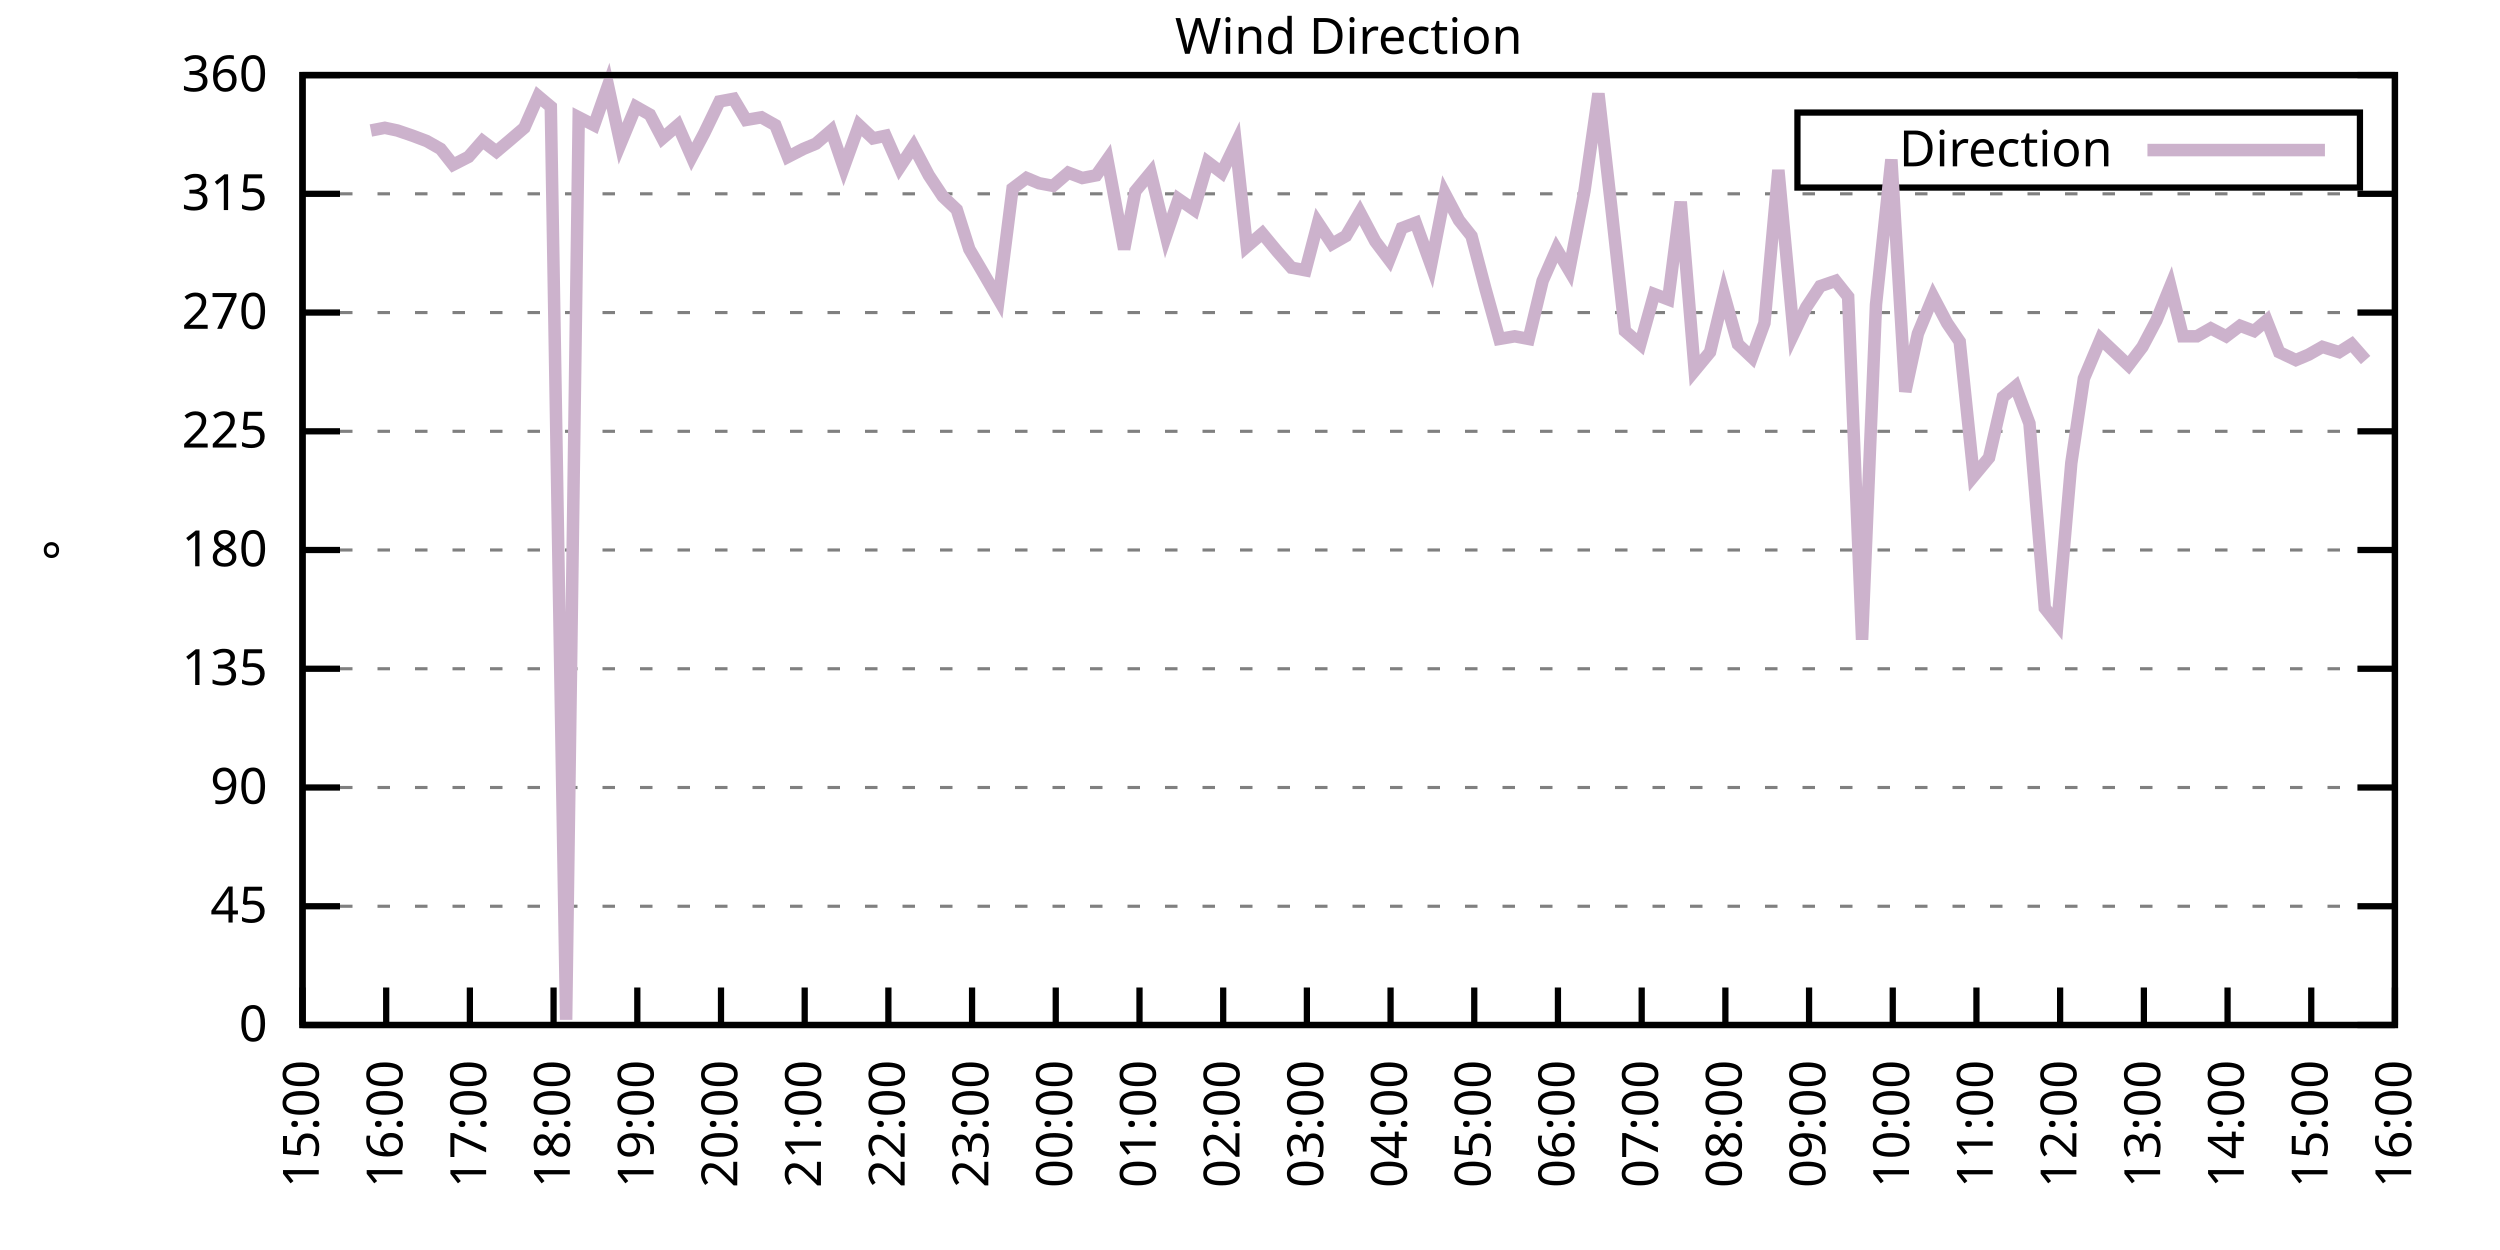
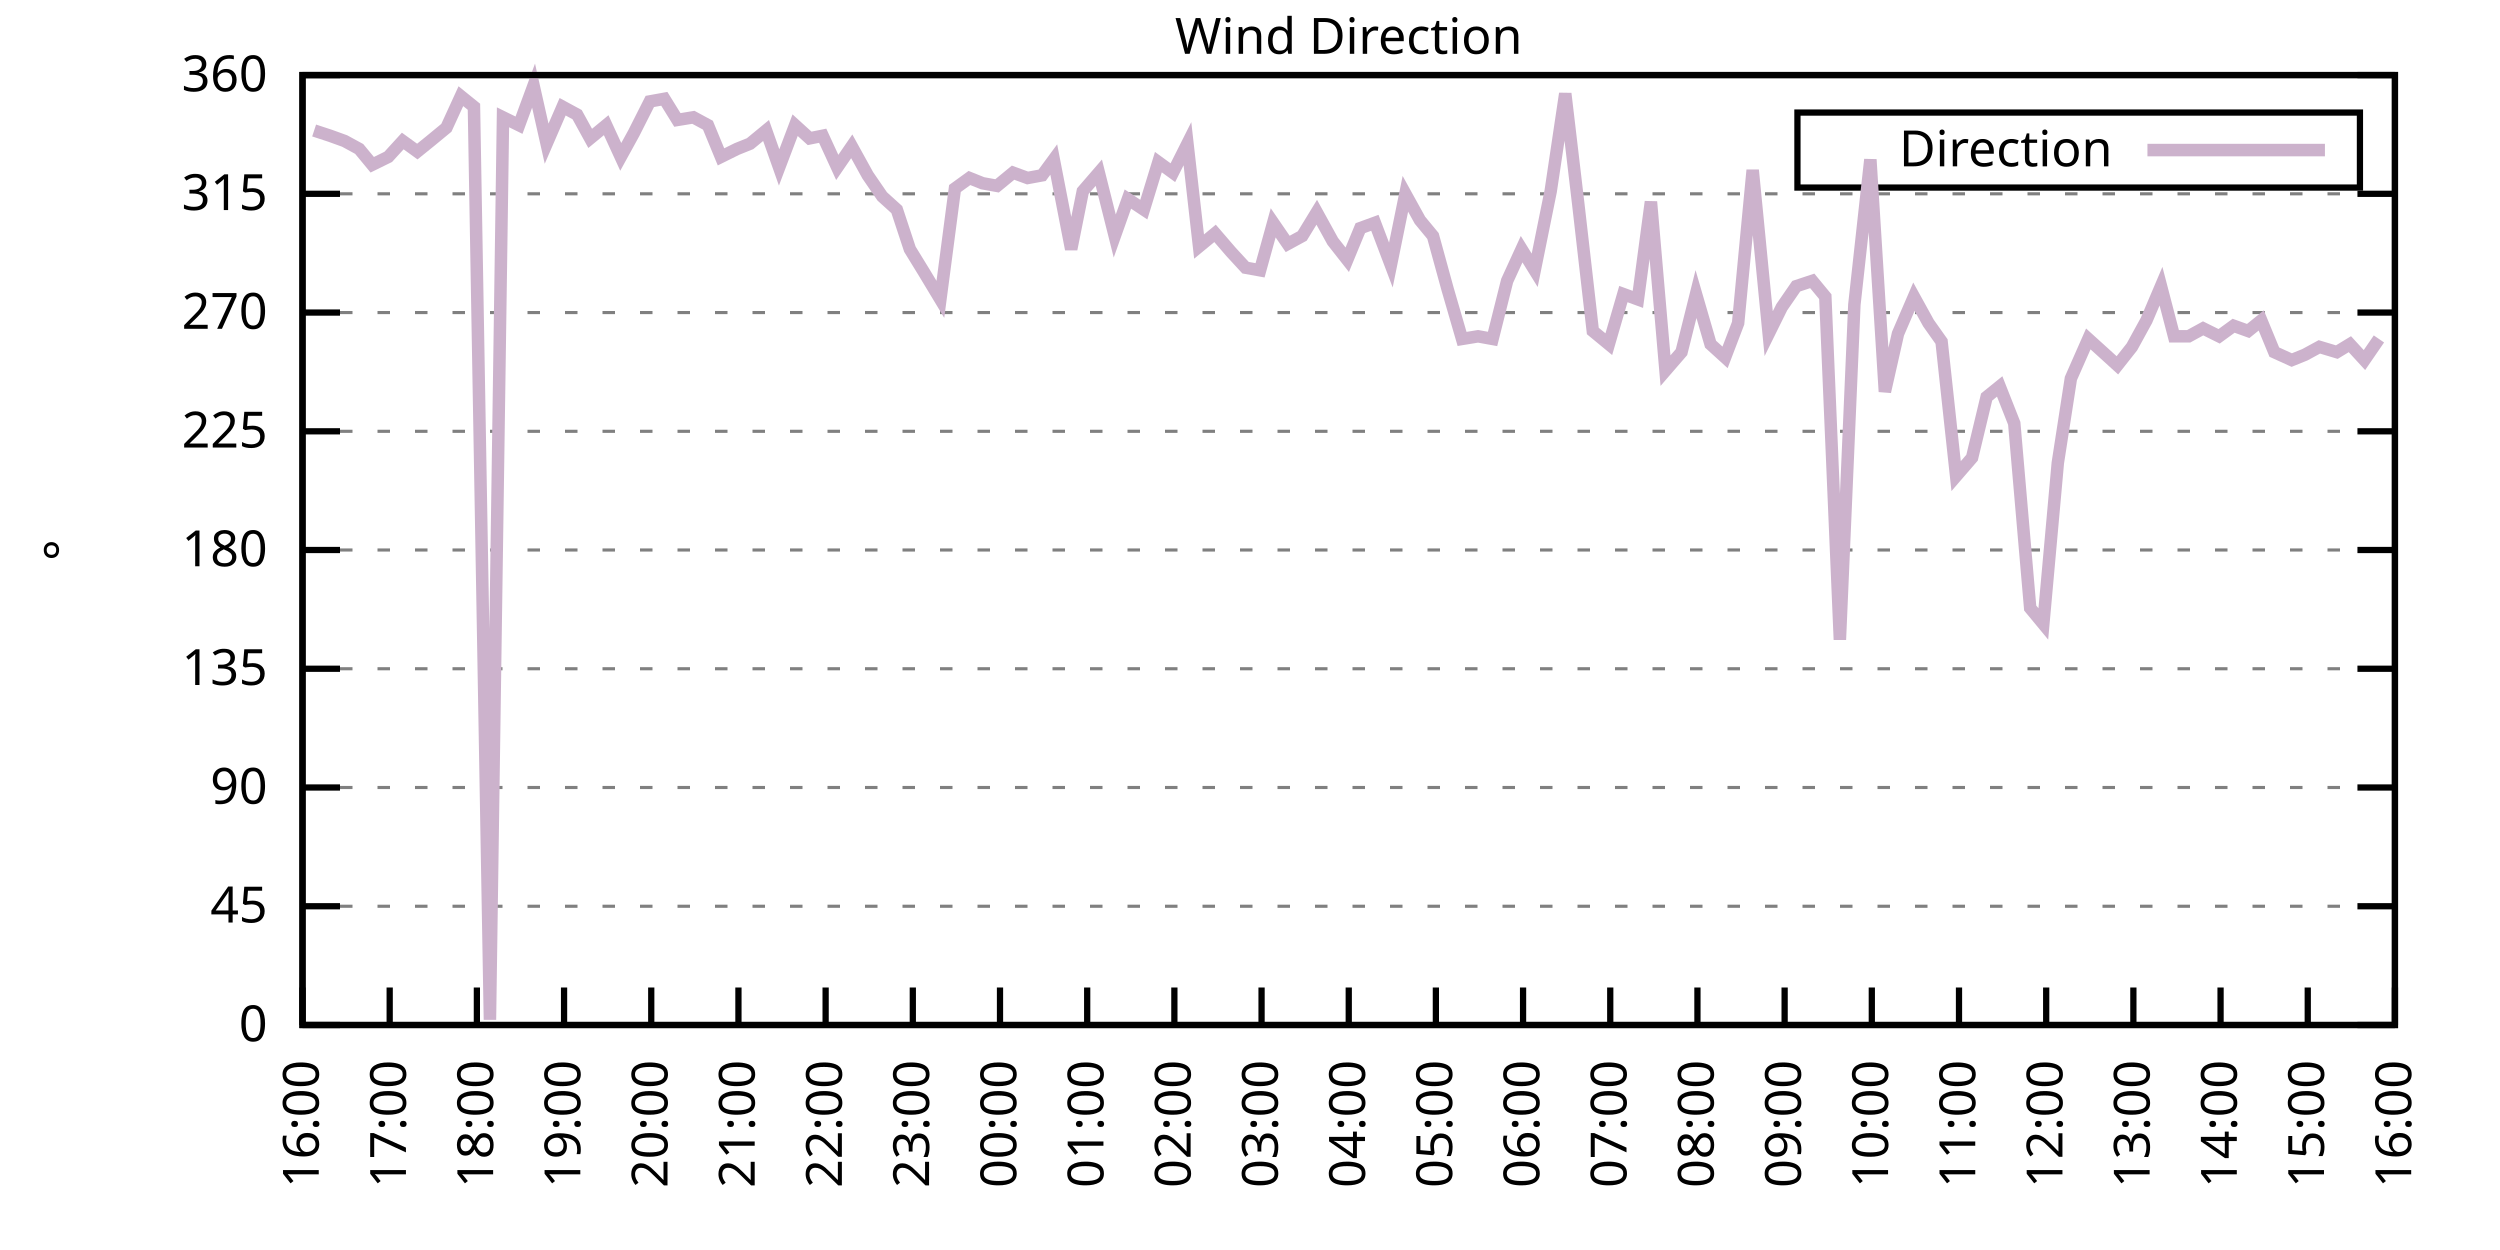
<svg xmlns="http://www.w3.org/2000/svg" xmlns:xlink="http://www.w3.org/1999/xlink" width="400" height="200" viewBox="0 0 400 200">
  <g id="gnuplot_canvas">
    <rect x="0" y="0" width="400" height="200" fill="none" />
    <defs>
      <circle id="gpDot" r="0.5" stroke-width="0.5" stroke="currentColor" />
      <path id="gpPt0" stroke-width="0.333" stroke="currentColor" d="M-1,0 h2 M0,-1 v2" />
      <path id="gpPt1" stroke-width="0.333" stroke="currentColor" d="M-1,-1 L1,1 M1,-1 L-1,1" />
      <path id="gpPt2" stroke-width="0.333" stroke="currentColor" d="M-1,0 L1,0 M0,-1 L0,1 M-1,-1 L1,1 M-1,1 L1,-1" />
      <rect id="gpPt3" stroke-width="0.333" stroke="currentColor" x="-1" y="-1" width="2" height="2" />
      <rect id="gpPt4" stroke-width="0.333" stroke="currentColor" fill="currentColor" x="-1" y="-1" width="2" height="2" />
      <circle id="gpPt5" stroke-width="0.333" stroke="currentColor" cx="0" cy="0" r="1" />
      <use xlink:href="#gpPt5" id="gpPt6" fill="currentColor" stroke="none" />
      <path id="gpPt7" stroke-width="0.333" stroke="currentColor" d="M0,-1.33 L-1.33,0.67 L1.33,0.67 z" />
      <use xlink:href="#gpPt7" id="gpPt8" fill="currentColor" stroke="none" />
      <use xlink:href="#gpPt7" id="gpPt9" stroke="currentColor" transform="rotate(180)" />
      <use xlink:href="#gpPt9" id="gpPt10" fill="currentColor" stroke="none" />
      <use xlink:href="#gpPt3" id="gpPt11" stroke="currentColor" transform="rotate(45)" />
      <use xlink:href="#gpPt11" id="gpPt12" fill="currentColor" stroke="none" />
      <path id="gpPt13" stroke-width="0.333" stroke="currentColor" d="M0,1.330 L1.265,0.411 L0.782,-1.067 L-0.782,-1.076 L-1.265,0.411 z" />
      <use xlink:href="#gpPt13" id="gpPt14" fill="currentColor" stroke="none" />
      <filter id="textbox" filterUnits="objectBoundingBox" x="0" y="0" height="1" width="1">
        <feFlood flood-color="white" flood-opacity="1" result="bgnd" />
        <feComposite in="SourceGraphic" in2="bgnd" operator="atop" />
      </filter>
      <filter id="greybox" filterUnits="objectBoundingBox" x="0" y="0" height="1" width="1">
        <feFlood flood-color="lightgrey" flood-opacity="1" result="grey" />
        <feComposite in="SourceGraphic" in2="grey" operator="atop" />
      </filter>
    </defs>
    <g fill="none" color="white" stroke="currentColor" stroke-width="1.00" stroke-linecap="butt" stroke-linejoin="miter">
</g>
    <g fill="none" color="black" stroke="currentColor" stroke-width="1.00" stroke-linecap="butt" stroke-linejoin="miter">
      <g stroke="none" shape-rendering="crispEdges">
        <polygon fill="rgb(255, 255, 255)" points="48.40,164.00 383.18,164.00 383.18,12.02 48.40,12.02 " />
      </g>
    </g>
    <g fill="none" color="black" stroke="currentColor" stroke-width="1.00" stroke-linecap="butt" stroke-linejoin="miter">
</g>
    <g fill="none" color="black" stroke="black" stroke-width="0.50" stroke-linecap="butt" stroke-linejoin="miter">
</g>
    <g fill="none" color="gray" stroke="currentColor" stroke-width="0.50" stroke-linecap="butt" stroke-linejoin="miter">
      <path stroke="gray" stroke-dasharray="2,4" class="gridline" d="M48.40,164.00 L383.19,164.00  " />
    </g>
    <g fill="none" color="gray" stroke="gray" stroke-width="1.00" stroke-linecap="butt" stroke-linejoin="miter">
</g>
    <g fill="none" color="black" stroke="currentColor" stroke-width="1.00" stroke-linecap="butt" stroke-linejoin="miter">
      <path stroke="black" d="M48.40,164.00 L54.40,164.00 M383.19,164.00 L377.19,164.00  " />
      <g transform="translate(42.80,166.60)" stroke="none" fill="black" font-family="Sans" font-size="8.00" text-anchor="end">
        <text>
          <tspan font-family="Sans"> 0</tspan>
        </text>
      </g>
    </g>
    <g fill="none" color="black" stroke="currentColor" stroke-width="1.00" stroke-linecap="butt" stroke-linejoin="miter">
</g>
    <g fill="none" color="black" stroke="black" stroke-width="0.50" stroke-linecap="butt" stroke-linejoin="miter">
</g>
    <g fill="none" color="gray" stroke="currentColor" stroke-width="0.50" stroke-linecap="butt" stroke-linejoin="miter">
      <path stroke="gray" stroke-dasharray="2,4" class="gridline" d="M48.40,145.00 L383.19,145.00  " />
    </g>
    <g fill="none" color="gray" stroke="gray" stroke-width="1.00" stroke-linecap="butt" stroke-linejoin="miter">
</g>
    <g fill="none" color="black" stroke="currentColor" stroke-width="1.00" stroke-linecap="butt" stroke-linejoin="miter">
      <path stroke="black" d="M48.40,145.00 L54.40,145.00 M383.19,145.00 L377.19,145.00  " />
      <g transform="translate(42.80,147.60)" stroke="none" fill="black" font-family="Sans" font-size="8.00" text-anchor="end">
        <text>
          <tspan font-family="Sans"> 45</tspan>
        </text>
      </g>
    </g>
    <g fill="none" color="black" stroke="currentColor" stroke-width="1.00" stroke-linecap="butt" stroke-linejoin="miter">
</g>
    <g fill="none" color="black" stroke="black" stroke-width="0.50" stroke-linecap="butt" stroke-linejoin="miter">
</g>
    <g fill="none" color="gray" stroke="currentColor" stroke-width="0.50" stroke-linecap="butt" stroke-linejoin="miter">
      <path stroke="gray" stroke-dasharray="2,4" class="gridline" d="M48.40,126.00 L383.19,126.00  " />
    </g>
    <g fill="none" color="gray" stroke="gray" stroke-width="1.00" stroke-linecap="butt" stroke-linejoin="miter">
</g>
    <g fill="none" color="black" stroke="currentColor" stroke-width="1.00" stroke-linecap="butt" stroke-linejoin="miter">
      <path stroke="black" d="M48.40,126.00 L54.40,126.00 M383.19,126.00 L377.19,126.00  " />
      <g transform="translate(42.80,128.60)" stroke="none" fill="black" font-family="Sans" font-size="8.00" text-anchor="end">
        <text>
          <tspan font-family="Sans"> 90</tspan>
        </text>
      </g>
    </g>
    <g fill="none" color="black" stroke="currentColor" stroke-width="1.00" stroke-linecap="butt" stroke-linejoin="miter">
</g>
    <g fill="none" color="black" stroke="black" stroke-width="0.50" stroke-linecap="butt" stroke-linejoin="miter">
</g>
    <g fill="none" color="gray" stroke="currentColor" stroke-width="0.50" stroke-linecap="butt" stroke-linejoin="miter">
      <path stroke="gray" stroke-dasharray="2,4" class="gridline" d="M48.40,107.00 L383.19,107.00  " />
    </g>
    <g fill="none" color="gray" stroke="gray" stroke-width="1.00" stroke-linecap="butt" stroke-linejoin="miter">
</g>
    <g fill="none" color="black" stroke="currentColor" stroke-width="1.00" stroke-linecap="butt" stroke-linejoin="miter">
      <path stroke="black" d="M48.40,107.00 L54.40,107.00 M383.19,107.00 L377.19,107.00  " />
      <g transform="translate(42.80,109.60)" stroke="none" fill="black" font-family="Sans" font-size="8.00" text-anchor="end">
        <text>
          <tspan font-family="Sans"> 135</tspan>
        </text>
      </g>
    </g>
    <g fill="none" color="black" stroke="currentColor" stroke-width="1.00" stroke-linecap="butt" stroke-linejoin="miter">
</g>
    <g fill="none" color="black" stroke="black" stroke-width="0.50" stroke-linecap="butt" stroke-linejoin="miter">
</g>
    <g fill="none" color="gray" stroke="currentColor" stroke-width="0.50" stroke-linecap="butt" stroke-linejoin="miter">
      <path stroke="gray" stroke-dasharray="2,4" class="gridline" d="M48.40,88.00 L383.19,88.00  " />
    </g>
    <g fill="none" color="gray" stroke="gray" stroke-width="1.00" stroke-linecap="butt" stroke-linejoin="miter">
</g>
    <g fill="none" color="black" stroke="currentColor" stroke-width="1.00" stroke-linecap="butt" stroke-linejoin="miter">
      <path stroke="black" d="M48.40,88.00 L54.40,88.00 M383.19,88.00 L377.19,88.00  " />
      <g transform="translate(42.80,90.60)" stroke="none" fill="black" font-family="Sans" font-size="8.00" text-anchor="end">
        <text>
          <tspan font-family="Sans"> 180</tspan>
        </text>
      </g>
    </g>
    <g fill="none" color="black" stroke="currentColor" stroke-width="1.00" stroke-linecap="butt" stroke-linejoin="miter">
</g>
    <g fill="none" color="black" stroke="black" stroke-width="0.50" stroke-linecap="butt" stroke-linejoin="miter">
</g>
    <g fill="none" color="gray" stroke="currentColor" stroke-width="0.50" stroke-linecap="butt" stroke-linejoin="miter">
      <path stroke="gray" stroke-dasharray="2,4" class="gridline" d="M48.40,69.01 L383.19,69.01  " />
    </g>
    <g fill="none" color="gray" stroke="gray" stroke-width="1.00" stroke-linecap="butt" stroke-linejoin="miter">
</g>
    <g fill="none" color="black" stroke="currentColor" stroke-width="1.00" stroke-linecap="butt" stroke-linejoin="miter">
      <path stroke="black" d="M48.40,69.01 L54.40,69.01 M383.19,69.01 L377.19,69.01  " />
      <g transform="translate(42.80,71.61)" stroke="none" fill="black" font-family="Sans" font-size="8.00" text-anchor="end">
        <text>
          <tspan font-family="Sans"> 225</tspan>
        </text>
      </g>
    </g>
    <g fill="none" color="black" stroke="currentColor" stroke-width="1.00" stroke-linecap="butt" stroke-linejoin="miter">
</g>
    <g fill="none" color="black" stroke="black" stroke-width="0.50" stroke-linecap="butt" stroke-linejoin="miter">
</g>
    <g fill="none" color="gray" stroke="currentColor" stroke-width="0.50" stroke-linecap="butt" stroke-linejoin="miter">
      <path stroke="gray" stroke-dasharray="2,4" class="gridline" d="M48.40,50.01 L383.19,50.01  " />
    </g>
    <g fill="none" color="gray" stroke="gray" stroke-width="1.00" stroke-linecap="butt" stroke-linejoin="miter">
</g>
    <g fill="none" color="black" stroke="currentColor" stroke-width="1.00" stroke-linecap="butt" stroke-linejoin="miter">
      <path stroke="black" d="M48.40,50.01 L54.40,50.01 M383.19,50.01 L377.19,50.01  " />
      <g transform="translate(42.80,52.61)" stroke="none" fill="black" font-family="Sans" font-size="8.00" text-anchor="end">
        <text>
          <tspan font-family="Sans"> 270</tspan>
        </text>
      </g>
    </g>
    <g fill="none" color="black" stroke="currentColor" stroke-width="1.00" stroke-linecap="butt" stroke-linejoin="miter">
</g>
    <g fill="none" color="black" stroke="black" stroke-width="0.50" stroke-linecap="butt" stroke-linejoin="miter">
</g>
    <g fill="none" color="gray" stroke="currentColor" stroke-width="0.50" stroke-linecap="butt" stroke-linejoin="miter">
      <path stroke="gray" stroke-dasharray="2,4" class="gridline" d="M48.40,31.01 L383.19,31.01  " />
    </g>
    <g fill="none" color="gray" stroke="gray" stroke-width="1.00" stroke-linecap="butt" stroke-linejoin="miter">
</g>
    <g fill="none" color="black" stroke="currentColor" stroke-width="1.00" stroke-linecap="butt" stroke-linejoin="miter">
      <path stroke="black" d="M48.40,31.01 L54.40,31.01 M383.19,31.01 L377.19,31.01  " />
      <g transform="translate(42.80,33.61)" stroke="none" fill="black" font-family="Sans" font-size="8.00" text-anchor="end">
        <text>
          <tspan font-family="Sans"> 315</tspan>
        </text>
      </g>
    </g>
    <g fill="none" color="black" stroke="currentColor" stroke-width="1.00" stroke-linecap="butt" stroke-linejoin="miter">
</g>
    <g fill="none" color="black" stroke="black" stroke-width="0.50" stroke-linecap="butt" stroke-linejoin="miter">
</g>
    <g fill="none" color="gray" stroke="currentColor" stroke-width="0.50" stroke-linecap="butt" stroke-linejoin="miter">
      <path stroke="gray" stroke-dasharray="2,4" class="gridline" d="M48.40,12.01 L383.19,12.01  " />
    </g>
    <g fill="none" color="gray" stroke="gray" stroke-width="1.00" stroke-linecap="butt" stroke-linejoin="miter">
</g>
    <g fill="none" color="black" stroke="currentColor" stroke-width="1.00" stroke-linecap="butt" stroke-linejoin="miter">
      <path stroke="black" d="M48.40,12.01 L54.40,12.01 M383.19,12.01 L377.19,12.01  " />
      <g transform="translate(42.80,14.61)" stroke="none" fill="black" font-family="Sans" font-size="8.00" text-anchor="end">
        <text>
          <tspan font-family="Sans"> 360</tspan>
        </text>
      </g>
    </g>
    <g fill="none" color="black" stroke="currentColor" stroke-width="1.00" stroke-linecap="butt" stroke-linejoin="miter">
      <path stroke="black" d="M48.40,164.00 L48.40,158.00  " />
      <g transform="translate(51.00,169.60) rotate(270.00)" stroke="none" fill="black" font-family="Sans" font-size="8.00" text-anchor="end">
        <text>
-           <tspan font-family="Sans">15:00</tspan>
-         </text>
-       </g>
-     </g>
-     <g fill="none" color="black" stroke="currentColor" stroke-width="1.00" stroke-linecap="butt" stroke-linejoin="miter">
-       <path stroke="black" d="M61.79,164.00 L61.79,158.00  " />
-       <g transform="translate(64.39,169.60) rotate(270.00)" stroke="none" fill="black" font-family="Sans" font-size="8.00" text-anchor="end">
-         <text>
          <tspan font-family="Sans">16:00</tspan>
        </text>
      </g>
    </g>
    <g fill="none" color="black" stroke="currentColor" stroke-width="1.00" stroke-linecap="butt" stroke-linejoin="miter">
-       <path stroke="black" d="M75.18,164.00 L75.18,158.00  " />
-       <g transform="translate(77.78,169.60) rotate(270.00)" stroke="none" fill="black" font-family="Sans" font-size="8.00" text-anchor="end">
+       <path stroke="black" d="M62.35,164.00 L62.35,158.00  " />
+       <g transform="translate(64.95,169.60) rotate(270.00)" stroke="none" fill="black" font-family="Sans" font-size="8.00" text-anchor="end">
        <text>
          <tspan font-family="Sans">17:00</tspan>
        </text>
      </g>
    </g>
    <g fill="none" color="black" stroke="currentColor" stroke-width="1.00" stroke-linecap="butt" stroke-linejoin="miter">
-       <path stroke="black" d="M88.57,164.00 L88.57,158.00  " />
-       <g transform="translate(91.17,169.60) rotate(270.00)" stroke="none" fill="black" font-family="Sans" font-size="8.00" text-anchor="end">
+       <path stroke="black" d="M76.30,164.00 L76.30,158.00  " />
+       <g transform="translate(78.90,169.60) rotate(270.00)" stroke="none" fill="black" font-family="Sans" font-size="8.00" text-anchor="end">
        <text>
          <tspan font-family="Sans">18:00</tspan>
        </text>
      </g>
    </g>
    <g fill="none" color="black" stroke="currentColor" stroke-width="1.00" stroke-linecap="butt" stroke-linejoin="miter">
-       <path stroke="black" d="M101.97,164.00 L101.97,158.00  " />
-       <g transform="translate(104.57,169.60) rotate(270.00)" stroke="none" fill="black" font-family="Sans" font-size="8.00" text-anchor="end">
+       <path stroke="black" d="M90.25,164.00 L90.25,158.00  " />
+       <g transform="translate(92.85,169.60) rotate(270.00)" stroke="none" fill="black" font-family="Sans" font-size="8.00" text-anchor="end">
        <text>
          <tspan font-family="Sans">19:00</tspan>
        </text>
      </g>
    </g>
    <g fill="none" color="black" stroke="currentColor" stroke-width="1.00" stroke-linecap="butt" stroke-linejoin="miter">
-       <path stroke="black" d="M115.36,164.00 L115.36,158.00  " />
-       <g transform="translate(117.96,169.60) rotate(270.00)" stroke="none" fill="black" font-family="Sans" font-size="8.00" text-anchor="end">
+       <path stroke="black" d="M104.20,164.00 L104.20,158.00  " />
+       <g transform="translate(106.80,169.60) rotate(270.00)" stroke="none" fill="black" font-family="Sans" font-size="8.00" text-anchor="end">
        <text>
          <tspan font-family="Sans">20:00</tspan>
        </text>
      </g>
    </g>
    <g fill="none" color="black" stroke="currentColor" stroke-width="1.00" stroke-linecap="butt" stroke-linejoin="miter">
-       <path stroke="black" d="M128.75,164.00 L128.75,158.00  " />
-       <g transform="translate(131.35,169.60) rotate(270.00)" stroke="none" fill="black" font-family="Sans" font-size="8.00" text-anchor="end">
+       <path stroke="black" d="M118.15,164.00 L118.15,158.00  " />
+       <g transform="translate(120.75,169.60) rotate(270.00)" stroke="none" fill="black" font-family="Sans" font-size="8.00" text-anchor="end">
        <text>
          <tspan font-family="Sans">21:00</tspan>
        </text>
      </g>
    </g>
    <g fill="none" color="black" stroke="currentColor" stroke-width="1.00" stroke-linecap="butt" stroke-linejoin="miter">
-       <path stroke="black" d="M142.14,164.00 L142.14,158.00  " />
-       <g transform="translate(144.74,169.60) rotate(270.00)" stroke="none" fill="black" font-family="Sans" font-size="8.00" text-anchor="end">
+       <path stroke="black" d="M132.10,164.00 L132.10,158.00  " />
+       <g transform="translate(134.70,169.60) rotate(270.00)" stroke="none" fill="black" font-family="Sans" font-size="8.00" text-anchor="end">
        <text>
          <tspan font-family="Sans">22:00</tspan>
        </text>
      </g>
    </g>
    <g fill="none" color="black" stroke="currentColor" stroke-width="1.00" stroke-linecap="butt" stroke-linejoin="miter">
-       <path stroke="black" d="M155.53,164.00 L155.53,158.00  " />
-       <g transform="translate(158.13,169.60) rotate(270.00)" stroke="none" fill="black" font-family="Sans" font-size="8.00" text-anchor="end">
+       <path stroke="black" d="M146.05,164.00 L146.05,158.00  " />
+       <g transform="translate(148.65,169.60) rotate(270.00)" stroke="none" fill="black" font-family="Sans" font-size="8.00" text-anchor="end">
        <text>
          <tspan font-family="Sans">23:00</tspan>
        </text>
      </g>
    </g>
    <g fill="none" color="black" stroke="currentColor" stroke-width="1.00" stroke-linecap="butt" stroke-linejoin="miter">
-       <path stroke="black" d="M168.92,164.00 L168.92,158.00  " />
-       <g transform="translate(171.52,169.60) rotate(270.00)" stroke="none" fill="black" font-family="Sans" font-size="8.00" text-anchor="end">
+       <path stroke="black" d="M160.00,164.00 L160.00,158.00  " />
+       <g transform="translate(162.60,169.60) rotate(270.00)" stroke="none" fill="black" font-family="Sans" font-size="8.00" text-anchor="end">
        <text>
          <tspan font-family="Sans">00:00</tspan>
        </text>
      </g>
    </g>
    <g fill="none" color="black" stroke="currentColor" stroke-width="1.00" stroke-linecap="butt" stroke-linejoin="miter">
-       <path stroke="black" d="M182.32,164.00 L182.32,158.00  " />
-       <g transform="translate(184.92,169.60) rotate(270.00)" stroke="none" fill="black" font-family="Sans" font-size="8.00" text-anchor="end">
+       <path stroke="black" d="M173.95,164.00 L173.95,158.00  " />
+       <g transform="translate(176.55,169.60) rotate(270.00)" stroke="none" fill="black" font-family="Sans" font-size="8.00" text-anchor="end">
        <text>
          <tspan font-family="Sans">01:00</tspan>
        </text>
      </g>
    </g>
    <g fill="none" color="black" stroke="currentColor" stroke-width="1.00" stroke-linecap="butt" stroke-linejoin="miter">
-       <path stroke="black" d="M195.71,164.00 L195.71,158.00  " />
-       <g transform="translate(198.31,169.60) rotate(270.00)" stroke="none" fill="black" font-family="Sans" font-size="8.00" text-anchor="end">
+       <path stroke="black" d="M187.90,164.00 L187.90,158.00  " />
+       <g transform="translate(190.50,169.60) rotate(270.00)" stroke="none" fill="black" font-family="Sans" font-size="8.00" text-anchor="end">
        <text>
          <tspan font-family="Sans">02:00</tspan>
        </text>
      </g>
    </g>
    <g fill="none" color="black" stroke="currentColor" stroke-width="1.00" stroke-linecap="butt" stroke-linejoin="miter">
-       <path stroke="black" d="M209.10,164.00 L209.10,158.00  " />
-       <g transform="translate(211.70,169.60) rotate(270.00)" stroke="none" fill="black" font-family="Sans" font-size="8.00" text-anchor="end">
+       <path stroke="black" d="M201.85,164.00 L201.85,158.00  " />
+       <g transform="translate(204.45,169.60) rotate(270.00)" stroke="none" fill="black" font-family="Sans" font-size="8.00" text-anchor="end">
        <text>
          <tspan font-family="Sans">03:00</tspan>
        </text>
      </g>
    </g>
    <g fill="none" color="black" stroke="currentColor" stroke-width="1.00" stroke-linecap="butt" stroke-linejoin="miter">
-       <path stroke="black" d="M222.49,164.00 L222.49,158.00  " />
-       <g transform="translate(225.09,169.60) rotate(270.00)" stroke="none" fill="black" font-family="Sans" font-size="8.00" text-anchor="end">
+       <path stroke="black" d="M215.80,164.00 L215.80,158.00  " />
+       <g transform="translate(218.40,169.60) rotate(270.00)" stroke="none" fill="black" font-family="Sans" font-size="8.00" text-anchor="end">
        <text>
          <tspan font-family="Sans">04:00</tspan>
        </text>
      </g>
    </g>
    <g fill="none" color="black" stroke="currentColor" stroke-width="1.00" stroke-linecap="butt" stroke-linejoin="miter">
-       <path stroke="black" d="M235.88,164.00 L235.88,158.00  " />
-       <g transform="translate(238.48,169.60) rotate(270.00)" stroke="none" fill="black" font-family="Sans" font-size="8.00" text-anchor="end">
+       <path stroke="black" d="M229.74,164.00 L229.74,158.00  " />
+       <g transform="translate(232.34,169.60) rotate(270.00)" stroke="none" fill="black" font-family="Sans" font-size="8.00" text-anchor="end">
        <text>
          <tspan font-family="Sans">05:00</tspan>
        </text>
      </g>
    </g>
    <g fill="none" color="black" stroke="currentColor" stroke-width="1.00" stroke-linecap="butt" stroke-linejoin="miter">
-       <path stroke="black" d="M249.27,164.00 L249.27,158.00  " />
-       <g transform="translate(251.87,169.60) rotate(270.00)" stroke="none" fill="black" font-family="Sans" font-size="8.00" text-anchor="end">
+       <path stroke="black" d="M243.69,164.00 L243.69,158.00  " />
+       <g transform="translate(246.29,169.60) rotate(270.00)" stroke="none" fill="black" font-family="Sans" font-size="8.00" text-anchor="end">
        <text>
          <tspan font-family="Sans">06:00</tspan>
        </text>
      </g>
    </g>
    <g fill="none" color="black" stroke="currentColor" stroke-width="1.00" stroke-linecap="butt" stroke-linejoin="miter">
-       <path stroke="black" d="M262.67,164.00 L262.67,158.00  " />
-       <g transform="translate(265.27,169.60) rotate(270.00)" stroke="none" fill="black" font-family="Sans" font-size="8.00" text-anchor="end">
+       <path stroke="black" d="M257.64,164.00 L257.64,158.00  " />
+       <g transform="translate(260.24,169.60) rotate(270.00)" stroke="none" fill="black" font-family="Sans" font-size="8.00" text-anchor="end">
        <text>
          <tspan font-family="Sans">07:00</tspan>
        </text>
      </g>
    </g>
    <g fill="none" color="black" stroke="currentColor" stroke-width="1.00" stroke-linecap="butt" stroke-linejoin="miter">
-       <path stroke="black" d="M276.06,164.00 L276.06,158.00  " />
-       <g transform="translate(278.66,169.60) rotate(270.00)" stroke="none" fill="black" font-family="Sans" font-size="8.00" text-anchor="end">
+       <path stroke="black" d="M271.59,164.00 L271.59,158.00  " />
+       <g transform="translate(274.19,169.60) rotate(270.00)" stroke="none" fill="black" font-family="Sans" font-size="8.00" text-anchor="end">
        <text>
          <tspan font-family="Sans">08:00</tspan>
        </text>
      </g>
    </g>
    <g fill="none" color="black" stroke="currentColor" stroke-width="1.00" stroke-linecap="butt" stroke-linejoin="miter">
-       <path stroke="black" d="M289.45,164.00 L289.45,158.00  " />
-       <g transform="translate(292.05,169.60) rotate(270.00)" stroke="none" fill="black" font-family="Sans" font-size="8.00" text-anchor="end">
+       <path stroke="black" d="M285.54,164.00 L285.54,158.00  " />
+       <g transform="translate(288.14,169.60) rotate(270.00)" stroke="none" fill="black" font-family="Sans" font-size="8.00" text-anchor="end">
        <text>
          <tspan font-family="Sans">09:00</tspan>
        </text>
      </g>
    </g>
    <g fill="none" color="black" stroke="currentColor" stroke-width="1.00" stroke-linecap="butt" stroke-linejoin="miter">
-       <path stroke="black" d="M302.84,164.00 L302.84,158.00  " />
-       <g transform="translate(305.44,169.60) rotate(270.00)" stroke="none" fill="black" font-family="Sans" font-size="8.00" text-anchor="end">
+       <path stroke="black" d="M299.49,164.00 L299.49,158.00  " />
+       <g transform="translate(302.09,169.60) rotate(270.00)" stroke="none" fill="black" font-family="Sans" font-size="8.00" text-anchor="end">
        <text>
          <tspan font-family="Sans">10:00</tspan>
        </text>
      </g>
    </g>
    <g fill="none" color="black" stroke="currentColor" stroke-width="1.00" stroke-linecap="butt" stroke-linejoin="miter">
-       <path stroke="black" d="M316.23,164.00 L316.23,158.00  " />
-       <g transform="translate(318.83,169.60) rotate(270.00)" stroke="none" fill="black" font-family="Sans" font-size="8.00" text-anchor="end">
+       <path stroke="black" d="M313.44,164.00 L313.44,158.00  " />
+       <g transform="translate(316.04,169.60) rotate(270.00)" stroke="none" fill="black" font-family="Sans" font-size="8.00" text-anchor="end">
        <text>
          <tspan font-family="Sans">11:00</tspan>
        </text>
      </g>
    </g>
    <g fill="none" color="black" stroke="currentColor" stroke-width="1.00" stroke-linecap="butt" stroke-linejoin="miter">
-       <path stroke="black" d="M329.62,164.00 L329.62,158.00  " />
-       <g transform="translate(332.22,169.60) rotate(270.00)" stroke="none" fill="black" font-family="Sans" font-size="8.00" text-anchor="end">
+       <path stroke="black" d="M327.39,164.00 L327.39,158.00  " />
+       <g transform="translate(329.99,169.60) rotate(270.00)" stroke="none" fill="black" font-family="Sans" font-size="8.00" text-anchor="end">
        <text>
          <tspan font-family="Sans">12:00</tspan>
        </text>
      </g>
    </g>
    <g fill="none" color="black" stroke="currentColor" stroke-width="1.00" stroke-linecap="butt" stroke-linejoin="miter">
-       <path stroke="black" d="M343.02,164.00 L343.02,158.00  " />
-       <g transform="translate(345.62,169.60) rotate(270.00)" stroke="none" fill="black" font-family="Sans" font-size="8.00" text-anchor="end">
+       <path stroke="black" d="M341.34,164.00 L341.34,158.00  " />
+       <g transform="translate(343.94,169.60) rotate(270.00)" stroke="none" fill="black" font-family="Sans" font-size="8.00" text-anchor="end">
        <text>
          <tspan font-family="Sans">13:00</tspan>
        </text>
      </g>
    </g>
    <g fill="none" color="black" stroke="currentColor" stroke-width="1.00" stroke-linecap="butt" stroke-linejoin="miter">
-       <path stroke="black" d="M356.41,164.00 L356.41,158.00  " />
-       <g transform="translate(359.01,169.60) rotate(270.00)" stroke="none" fill="black" font-family="Sans" font-size="8.00" text-anchor="end">
+       <path stroke="black" d="M355.29,164.00 L355.29,158.00  " />
+       <g transform="translate(357.89,169.60) rotate(270.00)" stroke="none" fill="black" font-family="Sans" font-size="8.00" text-anchor="end">
        <text>
          <tspan font-family="Sans">14:00</tspan>
        </text>
      </g>
    </g>
    <g fill="none" color="black" stroke="currentColor" stroke-width="1.00" stroke-linecap="butt" stroke-linejoin="miter">
-       <path stroke="black" d="M369.80,164.00 L369.80,158.00  " />
-       <g transform="translate(372.40,169.60) rotate(270.00)" stroke="none" fill="black" font-family="Sans" font-size="8.00" text-anchor="end">
+       <path stroke="black" d="M369.24,164.00 L369.24,158.00  " />
+       <g transform="translate(371.84,169.60) rotate(270.00)" stroke="none" fill="black" font-family="Sans" font-size="8.00" text-anchor="end">
        <text>
          <tspan font-family="Sans">15:00</tspan>
        </text>
      </g>
    </g>
    <g fill="none" color="black" stroke="currentColor" stroke-width="1.00" stroke-linecap="butt" stroke-linejoin="miter">
      <path stroke="black" d="M383.19,164.00 L383.19,158.00  " />
      <g transform="translate(385.79,169.60) rotate(270.00)" stroke="none" fill="black" font-family="Sans" font-size="8.00" text-anchor="end">
        <text>
          <tspan font-family="Sans">16:00</tspan>
        </text>
      </g>
    </g>
    <g fill="none" color="black" stroke="currentColor" stroke-width="1.00" stroke-linecap="butt" stroke-linejoin="miter">
</g>
    <g fill="none" color="black" stroke="currentColor" stroke-width="1.00" stroke-linecap="butt" stroke-linejoin="miter">
      <path stroke="black" d="M48.40,12.01 L48.40,164.00 L383.19,164.00 L383.19,12.01 L48.40,12.01 Z  " />
    </g>
    <g fill="none" color="black" stroke="currentColor" stroke-width="1.00" stroke-linecap="butt" stroke-linejoin="miter">
</g>
    <g fill="none" color="black" stroke="currentColor" stroke-width="1.00" stroke-linecap="butt" stroke-linejoin="miter">
      <path stroke="black" d="M287.59,30.01 L287.59,18.01 L377.59,18.01 L377.59,30.01 L287.59,30.01 Z  " />
    </g>
    <g id="Wind_direction_plot_1">
      <g fill="none" color="white" stroke="black" stroke-width="2.00" stroke-linecap="butt" stroke-linejoin="miter">
</g>
      <g fill="none" color="black" stroke="currentColor" stroke-width="2.00" stroke-linecap="butt" stroke-linejoin="miter">
        <g transform="translate(337.99,26.61)" stroke="none" fill="black" font-family="Sans" font-size="8.00" text-anchor="end">
          <text>
            <tspan font-family="Sans">Direction</tspan>
          </text>
        </g>
      </g>
      <g fill="none" color="black" stroke="currentColor" stroke-width="2.00" stroke-linecap="butt" stroke-linejoin="miter">
-         <path stroke="rgb(204, 178, 204)" d="M343.59,24.01 L371.99,24.01 M59.34,20.88 L61.57,20.45 L63.58,20.88 L66.03,21.72 L68.26,22.56 L70.50,23.83   L72.50,26.36 L74.96,25.10 L77.19,22.56 L79.42,24.25 L81.43,22.56 L83.89,20.45 L86.12,15.39 L88.13,17.08   L90.58,163.16 L92.59,18.77 L95.05,20.03 L97.28,13.70 L99.29,22.99 L101.74,17.08 L103.98,18.34 L105.98,22.14   L108.44,20.03 L110.67,25.10 L112.68,21.30 L115.13,16.23 L117.37,15.81 L119.38,19.19 L121.83,18.77 L124.06,20.03   L126.07,25.10 L128.53,23.83 L130.54,22.99 L132.99,20.88 L135.00,26.79 L137.45,20.03 L139.69,22.14 L141.69,21.72   L143.93,26.79 L146.16,23.41 L148.61,28.05 L150.85,31.43 L153.08,33.54 L155.09,39.87 L157.32,43.67 L159.77,47.90   L162.01,30.16 L164.24,28.48 L166.25,29.32 L168.48,29.74 L170.93,27.63 L173.17,28.48 L175.40,28.05 L177.18,25.52   L179.86,39.87 L181.65,30.59 L184.10,27.63 L186.56,37.76 L188.57,31.85 L191.02,33.54 L193.25,25.94 L195.48,27.63   L197.72,22.99 L199.50,39.45 L201.96,37.34 L204.41,40.30 L206.64,42.83 L208.88,43.25 L210.88,35.65 L213.12,39.03   L215.35,37.76 L217.58,33.96 L220.04,38.61 L222.27,41.56 L224.28,36.50 L226.51,35.65 L228.96,42.41 L231.20,31.01   L233.43,35.23 L235.44,37.76 L237.67,46.21 L239.90,54.23 L242.36,53.81 L244.59,54.23 L246.82,44.94 L249.05,39.87   L251.06,43.25 L253.51,30.59 L255.75,14.97 L257.76,32.70 L259.99,52.96 L262.44,55.07 L264.67,47.05 L266.91,47.90   L268.92,32.28 L271.15,59.30 L273.60,56.34 L275.83,47.05 L278.07,55.07 L280.30,57.18 L282.31,51.70 L284.54,27.21   L286.99,53.39 L289.00,49.16 L291.23,45.79 L293.69,44.94 L295.70,47.47 L297.93,102.36 L300.16,48.74 L302.62,25.52   L304.85,62.67 L306.86,53.39 L309.31,47.47 L311.54,51.70 L313.55,54.65 L315.79,76.18 L318.24,73.23 L320.47,63.52   L322.48,61.83 L324.71,67.74 L327.17,97.29 L329.18,99.83 L331.41,74.07 L333.42,60.56 L336.10,54.23 L338.33,56.34   L340.56,58.45 L342.79,55.50 L345.02,51.27 L347.26,45.79 L349.26,53.81 L351.50,53.81 L353.73,52.54 L356.18,53.81   L358.42,52.12 L360.65,52.96 L362.66,51.27 L364.66,56.34 L367.34,57.61 L369.35,56.76 L371.58,55.50 L374.26,56.34   L376.27,55.07 L378.50,57.61  " />
+         <path stroke="rgb(204, 178, 204)" d="M343.59,24.01 L371.99,24.01 M50.26,20.88 L52.82,21.72 L55.14,22.56 L57.47,23.83 L59.56,26.36 L62.12,25.10   L64.44,22.56 L66.77,24.25 L68.86,22.56 L71.42,20.45 L73.74,15.39 L75.83,17.08 L78.39,163.16 L80.48,18.77   L83.04,20.03 L85.37,13.70 L87.46,22.99 L90.02,17.08 L92.34,18.34 L94.43,22.14 L96.99,20.03 L99.32,25.10   L101.41,21.30 L103.97,16.23 L106.29,15.81 L108.38,19.19 L110.94,18.77 L113.27,20.03 L115.36,25.10 L117.92,23.83   L120.01,22.99 L122.57,20.88 L124.66,26.79 L127.22,20.03 L129.54,22.14 L131.63,21.72 L133.96,26.79 L136.28,23.41   L138.84,28.05 L141.16,31.43 L143.49,33.54 L145.58,39.87 L147.91,43.67 L150.46,47.90 L152.79,30.16 L155.11,28.48   L157.21,29.32 L159.53,29.74 L162.09,27.63 L164.41,28.48 L166.74,28.05 L168.60,25.52 L171.39,39.87 L173.25,30.59   L175.81,27.63 L178.36,37.76 L180.46,31.85 L183.01,33.54 L185.34,25.94 L187.66,27.63 L189.99,22.99 L191.85,39.45   L194.41,37.34 L196.96,40.30 L199.29,42.83 L201.61,43.25 L203.71,35.65 L206.03,39.03 L208.36,37.76 L210.68,33.96   L213.24,38.61 L215.56,41.56 L217.65,36.50 L219.98,35.65 L222.54,42.41 L224.86,31.01 L227.19,35.23 L229.28,37.76   L231.60,46.21 L233.93,54.23 L236.49,53.81 L238.81,54.23 L241.14,44.94 L243.46,39.87 L245.55,43.25 L248.11,30.59   L250.44,14.97 L252.53,32.70 L254.85,52.96 L257.41,55.07 L259.74,47.05 L262.06,47.90 L264.15,32.28 L266.48,59.30   L269.04,56.34 L271.36,47.05 L273.69,55.07 L276.01,57.18 L278.10,51.70 L280.43,27.21 L282.99,53.39 L285.08,49.16   L287.40,45.79 L289.96,44.94 L292.05,47.47 L294.38,102.36 L296.70,48.74 L299.26,25.52 L301.58,62.67 L303.68,53.39   L306.23,47.47 L308.56,51.70 L310.65,54.65 L312.98,76.18 L315.53,73.23 L317.86,63.52 L319.95,61.83 L322.28,67.74   L324.83,97.29 L326.93,99.83 L329.25,74.07 L331.34,60.56 L334.13,54.23 L336.46,56.34 L338.78,58.45 L341.11,55.50   L343.43,51.27 L345.76,45.79 L347.85,53.81 L350.18,53.81 L352.50,52.54 L355.06,53.81 L357.38,52.12 L359.71,52.96   L361.80,51.27 L363.89,56.34 L366.68,57.61 L368.78,56.76 L371.10,55.50 L373.89,56.34 L375.98,55.07 L378.31,57.61   L380.63,54.23  " />
      </g>
    </g>
    <g fill="none" color="black" stroke="currentColor" stroke-width="2.00" stroke-linecap="butt" stroke-linejoin="miter">
</g>
    <g fill="none" color="black" stroke="black" stroke-width="1.00" stroke-linecap="butt" stroke-linejoin="miter">
</g>
    <g fill="none" color="black" stroke="currentColor" stroke-width="1.00" stroke-linecap="butt" stroke-linejoin="miter">
      <path stroke="black" d="M48.40,12.01 L48.40,164.00 L383.19,164.00 L383.19,12.01 L48.40,12.01 Z  " />
      <g transform="translate(12.80,88.01) rotate(270.00)" stroke="none" fill="black" font-family="Sans" font-size="8.00" text-anchor="middle">
        <text>
          <tspan font-family="Sans">°</tspan>
        </text>
      </g>
    </g>
    <g fill="none" color="black" stroke="currentColor" stroke-width="1.00" stroke-linecap="butt" stroke-linejoin="miter">
</g>
    <g fill="none" color="black" stroke="currentColor" stroke-width="1.00" stroke-linecap="butt" stroke-linejoin="miter">
      <g transform="translate(215.79,8.61)" stroke="none" fill="black" font-family="Sans" font-size="8.00" text-anchor="middle">
        <text>
          <tspan font-family="Sans">Wind Direction</tspan>
        </text>
      </g>
    </g>
    <g fill="none" color="black" stroke="currentColor" stroke-width="1.00" stroke-linecap="butt" stroke-linejoin="miter">
</g>
  </g>
</svg>
